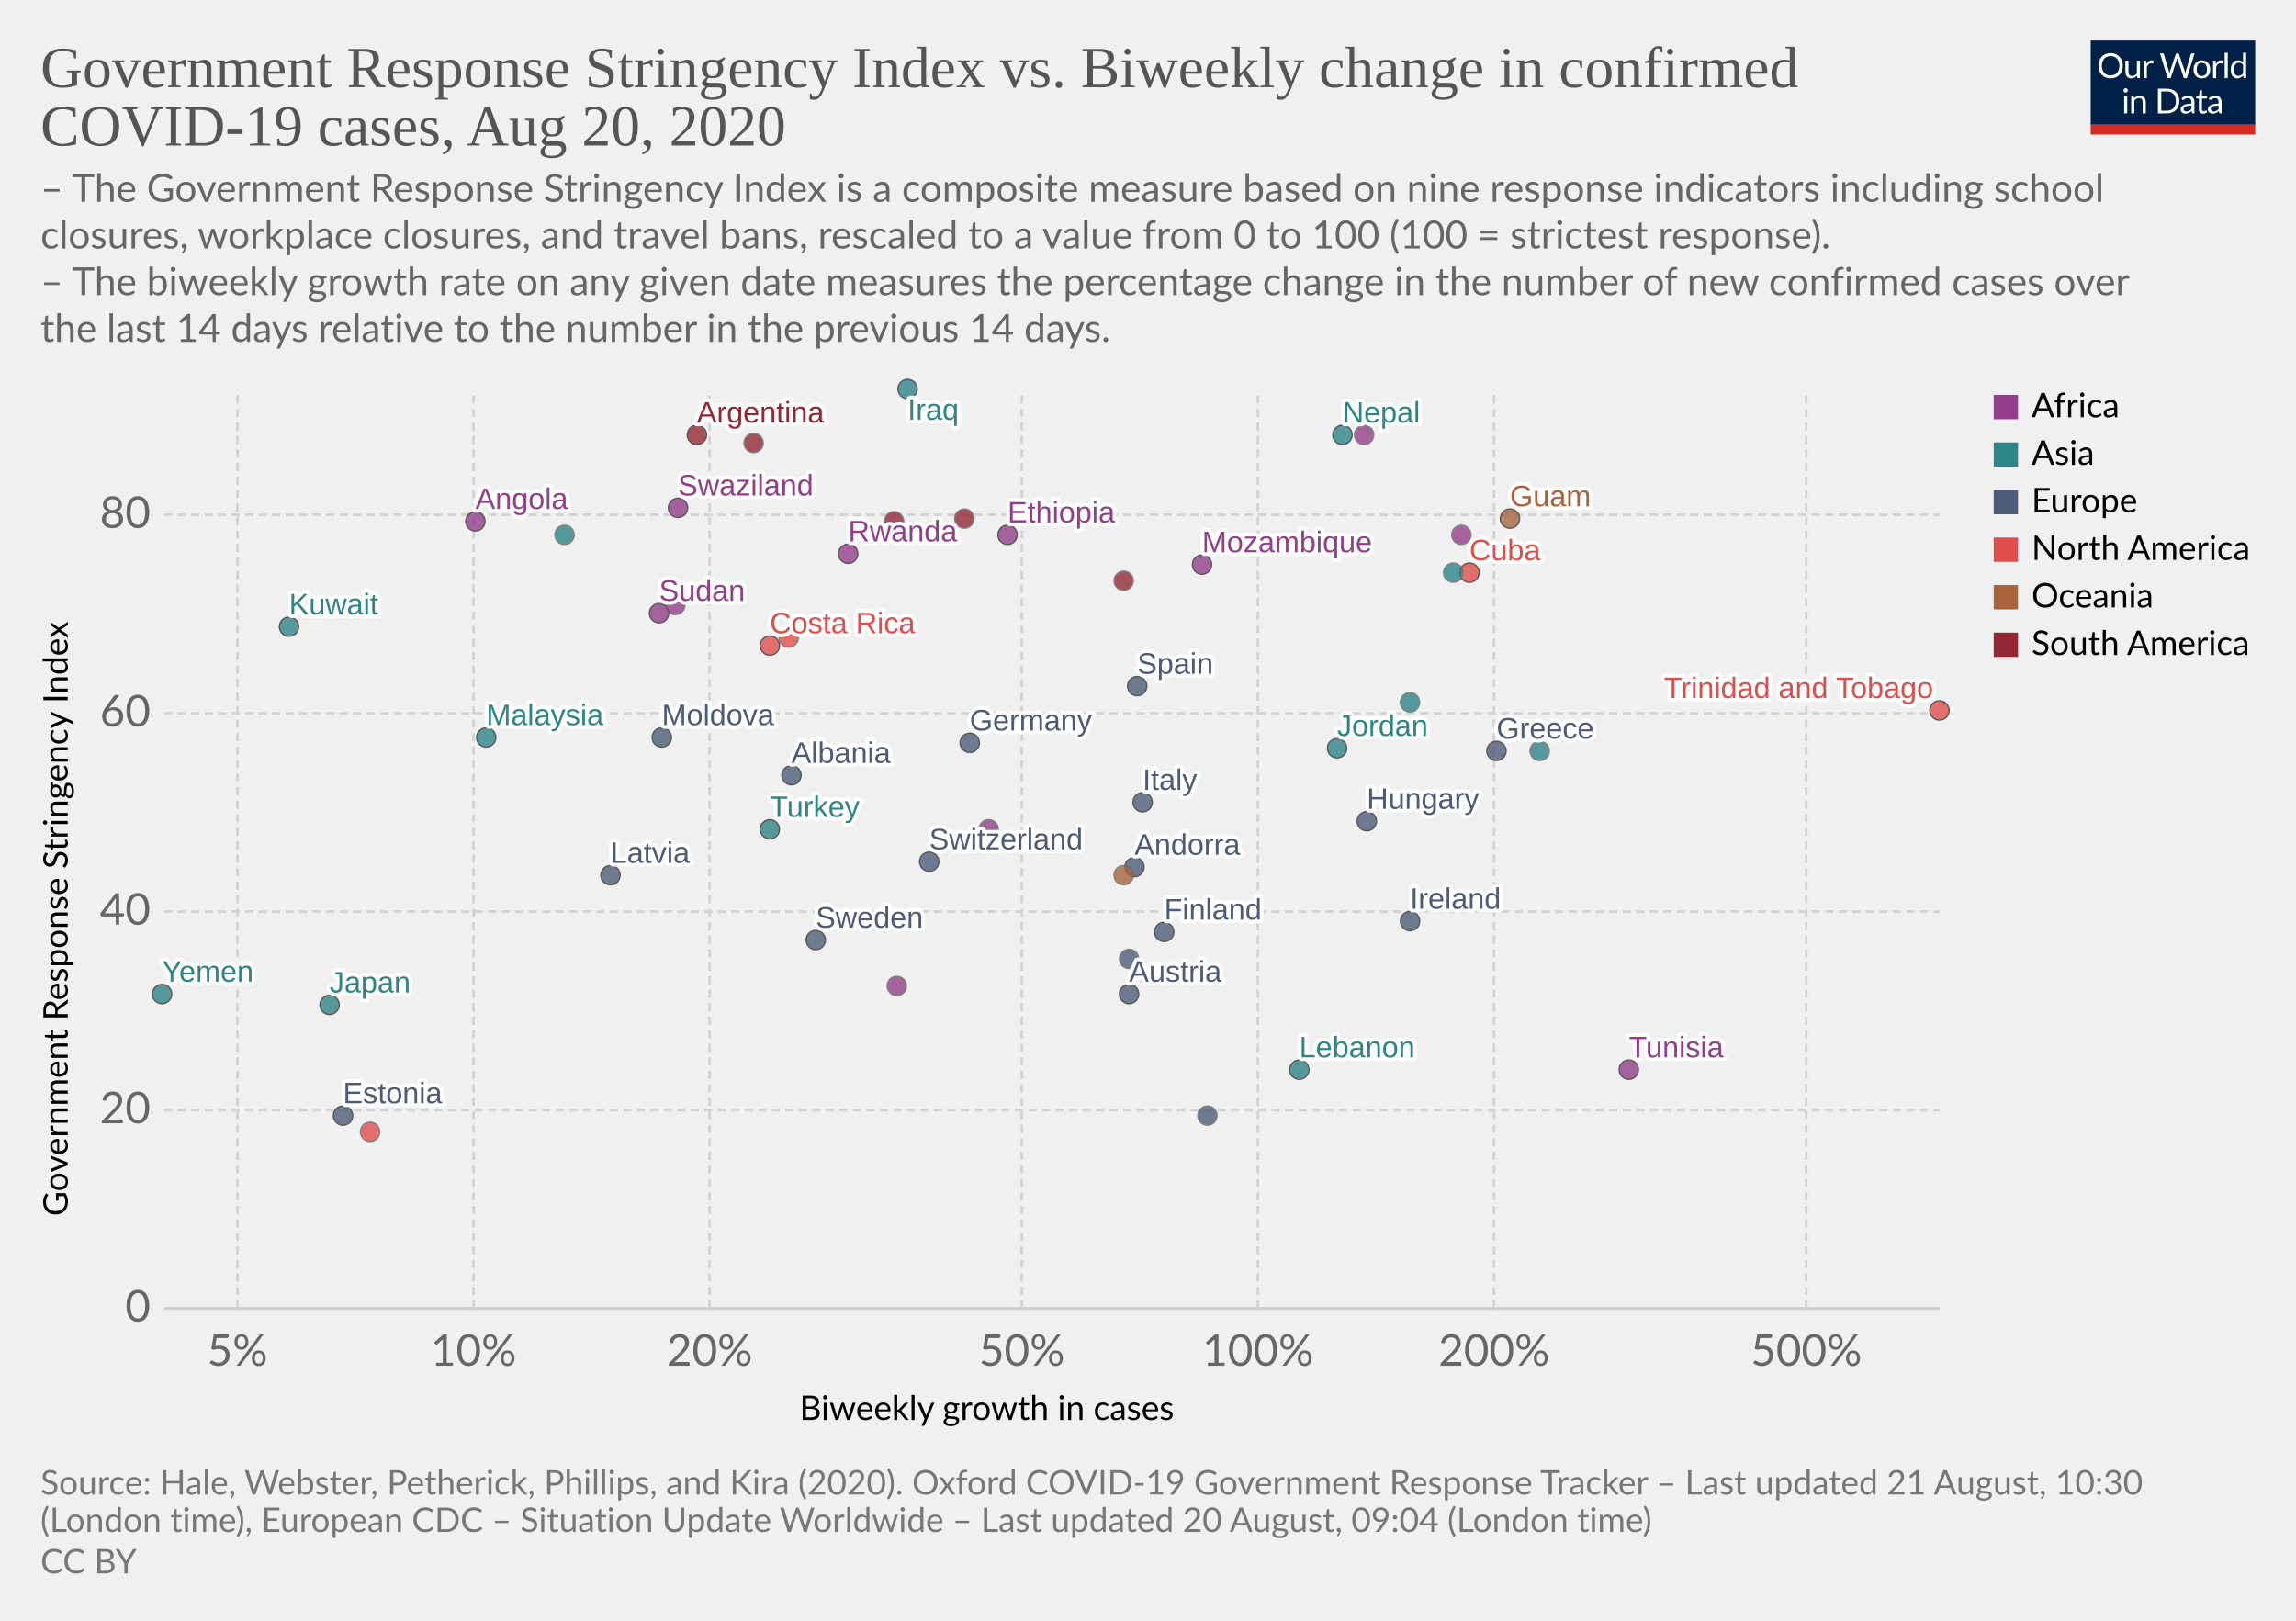
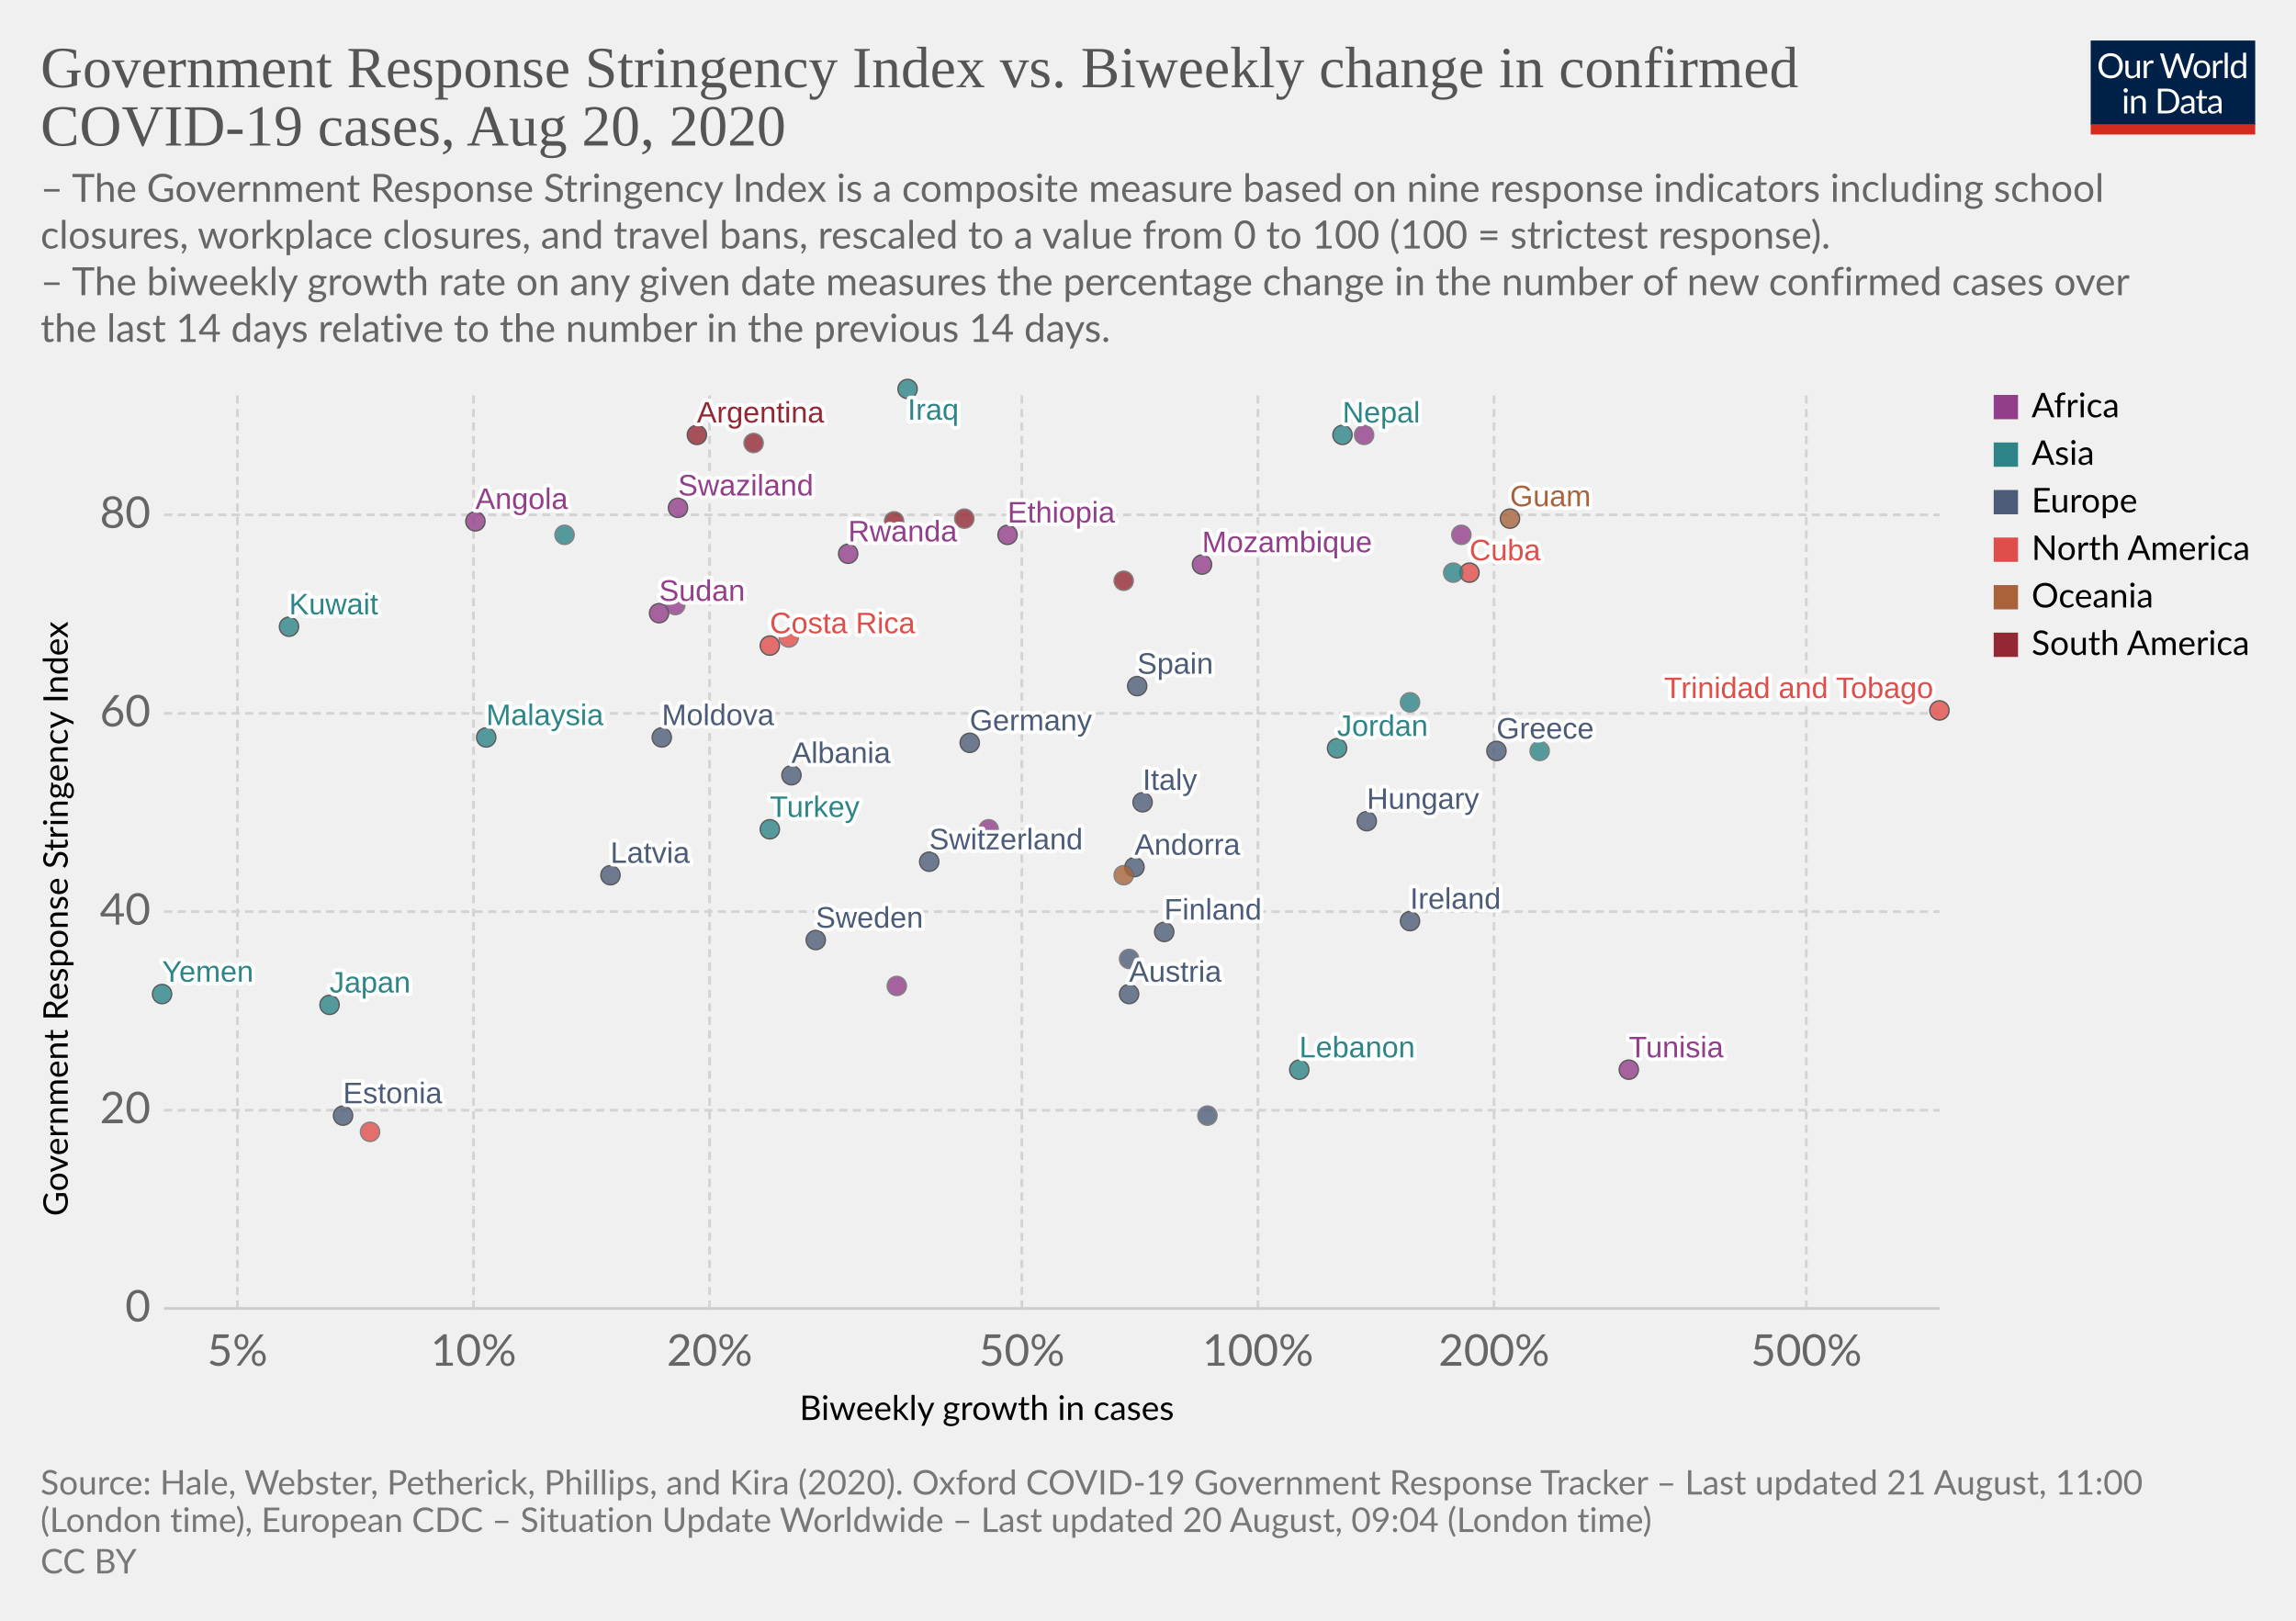
<svg xmlns="http://www.w3.org/2000/svg" version="1.1" style="background-color:#fff;-webkit-font-smoothing:antialiased" width="850" height="600" viewBox="0 0 850 600" font-family="Lato,'Helvetica Neue',Helvetica,Arial,sans-serif" font-size="18" text-rendering="optimizeLegibility">
  <g class="HeaderView">
    <g transform="matrix(.29 0 0 .29 774 15)">
      <svg width="210" height="120" viewBox="0 0 210 120" fill="none">
        <g clip-path="url(#clip0)">
          <path d="M0 0h210v107.89H0V0z" fill="#002147" />
          <path d="M40.98 32.25c0 2.36-.38 4.53-1.12 6.51a14.26 14.26 0 01-8.1 8.4c-1.9.78-4.02 1.17-6.34 1.17a16.6 16.6 0 01-6.33-1.17 14.31 14.31 0 01-8.08-8.4 18.29 18.29 0 01-1.12-6.51c0-2.36.38-4.53 1.12-6.5a14.32 14.32 0 018.07-8.44c1.92-.8 4.03-1.19 6.34-1.19 2.32 0 4.43.4 6.34 1.19 1.92.8 3.56 1.9 4.93 3.34a14.87 14.87 0 013.17 5.1 18.1 18.1 0 011.12 6.5zm-4.38 0c0-1.94-.26-3.68-.8-5.22a10.91 10.91 0 00-2.24-3.89 9.68 9.68 0 00-3.52-2.46 11.95 11.95 0 00-4.62-.86c-1.68 0-3.21.28-4.6.86a9.88 9.88 0 00-3.54 2.46 10.91 10.91 0 00-2.24 3.9c-.53 1.53-.8 3.27-.8 5.2 0 1.94.27 3.68.8 5.22a11.17 11.17 0 002.24 3.9 10.01 10.01 0 003.55 2.44c1.38.56 2.9.83 4.6.83 1.7 0 3.24-.27 4.61-.83a9.8 9.8 0 003.52-2.44 11.17 11.17 0 002.25-3.9c.53-1.54.8-3.28.8-5.21zm26.22-6.54V48H60.5c-.56 0-.9-.27-1.05-.81l-.31-2.4a12.45 12.45 0 01-3.26 2.6c-1.2.64-2.58.96-4.13.96-1.22 0-2.3-.2-3.24-.6a6.52 6.52 0 01-2.33-1.7 7.37 7.37 0 01-1.43-2.67c-.3-1.04-.46-2.2-.46-3.45V25.7h3.91v14.22c0 1.68.38 2.99 1.15 3.91.77.93 1.96 1.39 3.54 1.39 1.16 0 2.24-.27 3.23-.82a10.42 10.42 0 002.8-2.28V25.7h3.91zm8.61 4.47a9.94 9.94 0 012.6-3.56 5.64 5.64 0 013.76-1.3c.47 0 .92.05 1.34.15.44.1.83.27 1.17.49l-.3 2.92c-.09.37-.3.55-.66.55-.2 0-.5-.04-.9-.13a6.21 6.21 0 00-3.24.18c-.54.2-1.03.5-1.47.92-.42.4-.81.9-1.17 1.5-.33.58-.64 1.26-.92 2.02V48H67.7V25.71h2.25c.42 0 .72.08.88.25.16.16.27.44.33.83l.26 3.39zm61.16-13.7L122.75 48h-3.82l-7.99-24.05a21.95 21.95 0 01-.42-1.58 38.36 38.36 0 01-.44 1.58L102.05 48h-3.83L88.4 16.47h3.54c.38 0 .7.1.95.29.26.2.43.43.5.73l6.52 21.9c.1.4.2.83.28 1.28.1.46.2.94.29 1.46l.3-1.46c.12-.47.25-.9.38-1.27l7.41-21.91c.1-.25.26-.48.51-.69.27-.22.58-.33.95-.33h1.23c.38 0 .69.1.92.29.24.2.41.43.53.73l7.4 21.9a28.4 28.4 0 01.68 2.62 29.52 29.52 0 01.52-2.61l6.54-21.91c.07-.27.23-.5.48-.7.27-.21.58-.32.95-.32h3.32zm9.35 8.88c1.63 0 3.1.27 4.4.82a9.43 9.43 0 015.46 5.94c.5 1.4.74 2.98.74 4.73 0 1.76-.25 3.34-.74 4.75a9.43 9.43 0 01-5.46 5.92c-1.3.52-2.77.79-4.4.79-1.64 0-3.12-.27-4.44-.8a9.42 9.42 0 01-3.35-2.3c-.92-1-1.63-2.2-2.13-3.61-.49-1.41-.73-3-.73-4.75s.24-3.33.73-4.73c.5-1.43 1.2-2.64 2.13-3.63a9.4 9.4 0 013.35-2.31c1.32-.55 2.8-.82 4.44-.82zm0 19.89c2.2 0 3.84-.73 4.93-2.2 1.08-1.48 1.63-3.54 1.63-6.18 0-2.66-.55-4.72-1.63-6.2-1.09-1.49-2.73-2.23-4.93-2.23-1.12 0-2.09.2-2.93.57a5.7 5.7 0 00-2.06 1.65 7.5 7.5 0 00-1.24 2.67c-.26 1.04-.4 2.22-.4 3.54 0 2.64.55 4.7 1.64 6.18 1.1 1.47 2.76 2.2 4.99 2.2zm17.97-15.07a9.94 9.94 0 012.6-3.56 5.64 5.64 0 013.76-1.3c.47 0 .91.05 1.34.15.44.1.83.27 1.16.49l-.28 2.92c-.09.37-.31.55-.66.55-.2 0-.5-.04-.9-.13a6.2 6.2 0 00-3.24.18c-.54.2-1.03.5-1.47.92-.43.4-.82.9-1.17 1.5a13.1 13.1 0 00-.92 2.02V48h-3.94V25.71h2.24c.43 0 .72.08.88.25.17.16.28.44.33.83l.27 3.39zm15.04-14.59V48h-3.92V15.6h3.92zm19.55 15.43a6.22 6.22 0 00-2.38-2.05 6.7 6.7 0 00-2.86-.6c-2.07 0-3.66.75-4.77 2.23-1.12 1.48-1.68 3.6-1.68 6.33 0 1.46.13 2.7.38 3.74a7.29 7.29 0 001.1 2.56 4.35 4.35 0 001.78 1.45c.7.3 1.5.46 2.4.46 1.29 0 2.41-.3 3.36-.88a9.6 9.6 0 002.67-2.49V31.02zm3.91-15.43V48h-2.33c-.56 0-.9-.27-1.06-.81l-.35-2.71a12.13 12.13 0 01-3.25 2.77 8.28 8.28 0 01-4.23 1.06 7.31 7.31 0 01-6.14-2.9c-.73-.96-1.3-2.15-1.69-3.57a18.35 18.35 0 01.07-9.48 11.29 11.29 0 011.89-3.7 8.7 8.7 0 017.06-3.34 7.96 7.96 0 016.12 2.62V15.59h3.91zM46.61 70.71V93H42.7V70.71h3.91zm.84-7c0 .39-.08.75-.24 1.09a2.81 2.81 0 01-1.52 1.47 2.67 2.67 0 01-2.16 0 2.9 2.9 0 01-1.45-1.47 2.67 2.67 0 010-2.16c.15-.35.35-.65.6-.9.25-.27.53-.47.85-.62a2.67 2.67 0 012.16 0c.35.15.65.35.9.62.27.25.47.55.62.9.16.34.24.7.24 1.08zm7.97 10.24c.49-.54 1-1.04 1.54-1.48a9.85 9.85 0 013.66-1.84 8.96 8.96 0 015.43.35c.94.4 1.72.97 2.33 1.71a7.36 7.36 0 011.43 2.67c.32 1.04.49 2.19.49 3.45V93h-3.94V78.81c0-1.69-.4-3-1.17-3.92-.76-.93-1.93-1.4-3.5-1.4a6.6 6.6 0 00-3.25.83c-1 .56-1.92 1.31-2.77 2.27V93h-3.94V70.71h2.35c.56 0 .9.28 1.04.82l.3 2.42zm57.7 3.3c0 2.36-.37 4.5-1.11 6.44a14.3 14.3 0 01-3.17 4.98 14.1 14.1 0 01-4.93 3.2c-1.9.76-4.02 1.13-6.33 1.13H85.8V61.47h11.77c2.31 0 4.42.39 6.33 1.15a13.8 13.8 0 018.1 8.18 17.75 17.75 0 011.12 6.45zm-4.37 0c0-1.94-.26-3.67-.8-5.2a10.94 10.94 0 00-2.23-3.87 9.57 9.57 0 00-3.53-2.42 12.23 12.23 0 00-4.61-.83h-7.5v24.62h7.5c1.7 0 3.24-.28 4.61-.84a9.7 9.7 0 003.53-2.4 10.94 10.94 0 002.24-3.87c.53-1.53.8-3.26.8-5.2zm19.8 5.72c-1.8.06-3.34.2-4.62.44-1.26.22-2.3.51-3.1.88-.8.36-1.37.8-1.74 1.3-.35.5-.53 1.05-.53 1.67 0 .58.1 1.1.3 1.52a3 3 0 00.76 1.05c.34.27.73.46 1.17.6.45.11.94.17 1.45.17a7.28 7.28 0 003.5-.81 11.95 11.95 0 002.82-2.2v-4.62zm-12.65-9.11a12.73 12.73 0 013.98-2.66c1.43-.59 3-.88 4.73-.88 1.25 0 2.36.2 3.33.61a6.81 6.81 0 013.94 4.38c.33 1.04.5 2.19.5 3.43V93h-1.74a1.8 1.8 0 01-.88-.18c-.2-.13-.36-.38-.48-.74l-.44-2.12c-.59.55-1.16 1.03-1.72 1.46a9.48 9.48 0 01-3.74 1.7c-.69.15-1.46.23-2.3.23-.87 0-1.69-.12-2.45-.35a5.34 5.34 0 01-3.34-2.93 6.64 6.64 0 01-.49-2.64c0-.88.25-1.72.73-2.53a6.33 6.33 0 012.35-2.17c1.09-.63 2.5-1.15 4.25-1.54 1.75-.41 3.89-.65 6.42-.7v-1.75c0-1.73-.37-3.03-1.12-3.91-.75-.9-1.84-1.34-3.28-1.34-.97 0-1.78.12-2.44.37-.64.23-1.2.5-1.7.81l-1.23.82c-.33.23-.67.35-1 .35-.27 0-.5-.07-.69-.2a2.1 2.1 0 01-.48-.53l-.7-1.25zm27.67 19.5c-1.76 0-3.12-.5-4.07-1.48-.94-.98-1.41-2.4-1.41-4.25V74h-2.68a.9.9 0 01-.6-.2c-.16-.14-.24-.36-.24-.66v-1.56l3.65-.46.9-6.89a.9.9 0 01.29-.52.88.88 0 01.62-.22H142v7.67h6.44V74H142v13.38c0 .94.22 1.63.68 2.09.45.45 1.04.68 1.76.68a3.21 3.21 0 001.85-.53l.55-.35c.16-.12.3-.18.41-.18.2 0 .4.13.55.38l1.15 1.87a7.45 7.45 0 01-2.44 1.5c-.96.35-1.94.52-2.95.52zm19.68-10.4c-1.8.07-3.34.21-4.62.45-1.26.22-2.3.51-3.1.88-.8.36-1.37.8-1.74 1.3-.35.5-.53 1.05-.53 1.67 0 .58.1 1.1.3 1.52.18.42.44.77.76 1.05.34.27.73.46 1.17.6.45.11.94.17 1.45.17a7.3 7.3 0 003.5-.81 12.04 12.04 0 002.82-2.2v-4.62zm-12.65-9.1a12.72 12.72 0 013.99-2.66c1.42-.59 3-.88 4.72-.88 1.25 0 2.36.2 3.33.61a6.81 6.81 0 013.94 4.38c.33 1.04.5 2.19.5 3.43V93h-1.74a1.8 1.8 0 01-.88-.18c-.2-.13-.36-.38-.48-.74l-.44-2.12c-.59.55-1.16 1.03-1.72 1.46a9.48 9.48 0 01-3.74 1.7c-.69.15-1.46.23-2.3.23-.87 0-1.69-.12-2.45-.35a5.33 5.33 0 01-3.34-2.93 6.62 6.62 0 01-.49-2.64c0-.88.25-1.72.73-2.53a6.33 6.33 0 012.35-2.17c1.09-.63 2.5-1.15 4.25-1.54a31.2 31.2 0 016.42-.7v-1.75c0-1.73-.37-3.03-1.12-3.91-.75-.9-1.84-1.34-3.28-1.34-.97 0-1.78.12-2.44.37-.64.23-1.2.5-1.7.81-.46.3-.87.57-1.22.82-.34.23-.68.35-1.02.35-.26 0-.49-.07-.68-.2a1.88 1.88 0 01-.48-.53l-.7-1.25z" fill="#fff" />
          <path fill="#D42B21" d="M0 106.79h210V120H0z" />
        </g>
        <defs>
          <clipPath id="clip0">
            <path fill="#fff" d="M0 0h210v120H0z" />
          </clipPath>
        </defs>
      </svg>
    </g>
    <a href="https://ourworldindata.org/grapher/government-response-stringency-index-vs-biweekly-change-in-confirmed-covid-19-cases" target="_blank" font-family="&quot;Playfair Display&quot;,Georgia,&quot;Times New Roman&quot;,serif">
      <text font-size="21.6" x="15" y="32.3" fill="#555">
        <tspan x="15" y="32.28">Government Response Stringency Index vs. Biweekly change in confirmed</tspan>
        <tspan x="15" y="53.88">COVID-19 cases, Aug 20, 2020</tspan>
      </text>
    </a>
    <text font-size="14.4" x="15" y="74.7" fill="#666">
      <tspan x="15" y="74.72">– The Government Response Stringency Index is a composite measure based on nine response indicators including school</tspan>
      <tspan x="15" y="92">closures, workplace closures, and travel bans, rescaled to a value from 0 to 100 (100 = strictest response).</tspan>
      <tspan x="15" y="109.28"> – The biweekly growth rate on any given date measures the percentage change in the number of new confirmed cases over</tspan>
      <tspan x="15" y="126.56">the last 14 days relative to the number in the previous 14 days.</tspan>
    </text>
  </g>
  <g class="ScatterPlot">
    <g class="AxisBoxView">
      <g class="HorizontalAxis">
        <text font-size="12.6" x="296" y="525.7">
          <tspan x="295.99" y="525.68">Biweekly growth in cases</tspan>
        </text>
        <text x="87.9" y="505.6" fill="#666" text-anchor="middle" font-size="16.2">5%</text>
        <text x="175.3" y="505.6" fill="#666" text-anchor="middle" font-size="16.2">10%</text>
        <text x="262.7" y="505.6" fill="#666" text-anchor="middle" font-size="16.2">20%</text>
        <text x="378.3" y="505.6" fill="#666" text-anchor="middle" font-size="16.2">50%</text>
        <text x="465.7" y="505.6" fill="#666" text-anchor="middle" font-size="16.2">100%</text>
        <text x="553.1" y="505.6" fill="#666" text-anchor="middle" font-size="16.2">200%</text>
        <text x="668.7" y="505.6" fill="#666" text-anchor="middle" font-size="16.2">500%</text>
      </g>
      <g class="VerticalAxis">
        <text font-size="12.6" x="-450.2" y="25.1" transform="rotate(-90)">
          <tspan x="-450.2" y="25.08">Government Response Stringency Index</tspan>
        </text>
        <text x="55.74" y="484.4" fill="#666" dominant-baseline="middle" text-anchor="end" font-size="16.2">0</text>
        <text x="55.74" y="411" fill="#666" dominant-baseline="middle" text-anchor="end" font-size="16.2">20</text>
        <text x="55.74" y="337.5" fill="#666" dominant-baseline="middle" text-anchor="end" font-size="16.2">40</text>
        <text x="55.74" y="264.1" fill="#666" dominant-baseline="middle" text-anchor="end" font-size="16.2">60</text>
        <text x="55.74" y="190.6" fill="#666" dominant-baseline="middle" text-anchor="end" font-size="16.2">80</text>
      </g>
      <g class="AxisGridLines horizontalLines">
        <path stroke="#ccc" d="M60.74 484.4h657.35" />
        <path stroke="#d3d3d3" stroke-dasharray="3,2" d="M60.74 411h657.35M60.74 337.5h657.35M60.74 264.1h657.35M60.74 190.6h657.35" />
      </g>
      <g class="AxisGridLines verticalLines" stroke="#d3d3d3" stroke-dasharray="3,2">
        <path d="M87.9 484.4v-340M175.3 484.4v-340M262.7 484.4v-340M378.3 484.4v-340M465.7 484.4v-340M553.1 484.4v-340M668.7 484.4v-340" />
      </g>
    </g>
    <g class="PointsWithLabels clickable" clip-path="url(#a)" font-family="Arial, sans-serif">
      <path fill="rgba(255,255,255,0)" d="M60.74 144.4h657.35v340H60.74z" />
      <defs>
        <clipPath id="a">
          <path d="M50.74 134.4h677.35v360H50.74z" />
        </clipPath>
      </defs>
      <g class="key-Argentina_0">
        <circle cx="258" cy="161" r="3.57" fill="#932834" opacity=".8" stroke="#333" stroke-width=".5" />
      </g>
      <g class="key-Austria_0">
        <circle cx="418" cy="368" r="3.57" fill="#4C5C78" opacity=".8" stroke="#333" stroke-width=".5" />
      </g>
      <g class="key-Switzerland_0">
        <circle cx="344" cy="319" r="3.57" fill="#4C5C78" opacity=".8" stroke="#333" stroke-width=".5" />
      </g>
      <g class="key-Colombia_0">
        <circle cx="279" cy="164" r="3.57" fill="#932834" opacity=".8" stroke="#666" stroke-width=".5" />
      </g>
      <g class="key-Costa-Rica_0">
        <circle cx="285" cy="239" r="3.57" fill="#E04E4B" opacity=".8" stroke="#333" stroke-width=".5" />
      </g>
      <g class="key-Germany_0">
        <circle cx="359" cy="275" r="3.57" fill="#4C5C78" opacity=".8" stroke="#333" stroke-width=".5" />
      </g>
      <g class="key-Moldova_0">
        <circle cx="245" cy="273" r="3.57" fill="#4C5C78" opacity=".8" stroke="#333" stroke-width=".5" />
      </g>
      <g class="key-Albania_0">
        <circle cx="293" cy="287" r="3.57" fill="#4C5C78" opacity=".8" stroke="#333" stroke-width=".5" />
      </g>
      <g class="key-Burkina-Faso_0">
        <circle cx="366" cy="307" r="3.57" fill="#923E8B" opacity=".8" stroke="#666" stroke-width=".5" />
      </g>
      <g class="key-Cuba_0">
        <circle cx="544" cy="212" r="3.57" fill="#E04E4B" opacity=".8" stroke="#333" stroke-width=".5" />
      </g>
      <g class="key-Turkey_0">
        <circle cx="285" cy="307" r="3.57" fill="#2D8587" opacity=".8" stroke="#333" stroke-width=".5" />
      </g>
      <g class="key-Trinidad-and-Tobago_0">
        <circle cx="718" cy="263" r="3.57" fill="#E04E4B" opacity=".8" stroke="#333" stroke-width=".5" />
      </g>
      <g class="key-Ethiopia_0">
        <circle cx="373" cy="198" r="3.57" fill="#923E8B" opacity=".8" stroke="#333" stroke-width=".5" />
      </g>
      <g class="key-Sudan_0">
        <circle cx="244" cy="227" r="3.57" fill="#923E8B" opacity=".8" stroke="#333" stroke-width=".5" />
      </g>
      <g class="key-Rwanda_0">
        <circle cx="314" cy="205" r="3.57" fill="#923E8B" opacity=".8" stroke="#333" stroke-width=".5" />
      </g>
      <g class="key-Suriname_0">
        <circle cx="357" cy="192" r="3.57" fill="#932834" opacity=".8" stroke="#666" stroke-width=".5" />
      </g>
      <g class="key-Ecuador_0">
        <circle cx="331" cy="193" r="3.57" fill="#932834" opacity=".8" stroke="#666" stroke-width=".5" />
      </g>
      <g class="key-Spain_0">
        <circle cx="421" cy="254" r="3.57" fill="#4C5C78" opacity=".8" stroke="#333" stroke-width=".5" />
      </g>
      <g class="key-Estonia_0">
        <circle cx="127" cy="413" r="3.57" fill="#4C5C78" opacity=".8" stroke="#333" stroke-width=".5" />
      </g>
      <g class="key-Finland_0">
        <circle cx="431" cy="345" r="3.57" fill="#4C5C78" opacity=".8" stroke="#333" stroke-width=".5" />
      </g>
      <g class="key-Greece_0">
        <circle cx="554" cy="278" r="3.57" fill="#4C5C78" opacity=".8" stroke="#333" stroke-width=".5" />
      </g>
      <g class="key-Guyana_0">
        <circle cx="416" cy="215" r="3.57" fill="#932834" opacity=".8" stroke="#666" stroke-width=".5" />
      </g>
      <g class="key-Hungary_0">
        <circle cx="506" cy="304" r="3.57" fill="#4C5C78" opacity=".8" stroke="#333" stroke-width=".5" />
      </g>
      <g class="key-Ireland_0">
        <circle cx="522" cy="341" r="3.57" fill="#4C5C78" opacity=".8" stroke="#333" stroke-width=".5" />
      </g>
      <g class="key-Iraq_0">
        <circle cx="336" cy="144" r="3.57" fill="#2D8587" opacity=".8" stroke="#333" stroke-width=".5" />
      </g>
      <g class="key-Italy_0">
        <circle cx="423" cy="297" r="3.57" fill="#4C5C78" opacity=".8" stroke="#333" stroke-width=".5" />
      </g>
      <g class="key-Jordan_0">
        <circle cx="495" cy="277" r="3.57" fill="#2D8587" opacity=".8" stroke="#333" stroke-width=".5" />
      </g>
      <g class="key-Japan_0">
        <circle cx="122" cy="372" r="3.57" fill="#2D8587" opacity=".8" stroke="#333" stroke-width=".5" />
      </g>
      <g class="key-South-Korea_0">
        <circle cx="570" cy="278" r="3.57" fill="#2D8587" opacity=".8" stroke="#666" stroke-width=".5" />
      </g>
      <g class="key-Slovakia_0">
        <circle cx="418" cy="355" r="3.57" fill="#4C5C78" opacity=".8" stroke="#666" stroke-width=".5" />
      </g>
      <g class="key-Sweden_0">
        <circle cx="302" cy="348" r="3.57" fill="#4C5C78" opacity=".8" stroke="#333" stroke-width=".5" />
      </g>
      <g class="key-Syria_0">
        <circle cx="522" cy="260" r="3.57" fill="#2D8587" opacity=".8" stroke="#666" stroke-width=".5" />
      </g>
      <g class="key-Uganda_0">
        <circle cx="541" cy="198" r="3.57" fill="#923E8B" opacity=".8" stroke="#666" stroke-width=".5" />
      </g>
      <g class="key-Angola_0">
        <circle cx="176" cy="193" r="3.57" fill="#923E8B" opacity=".8" stroke="#333" stroke-width=".5" />
      </g>
      <g class="key-Andorra_0">
        <circle cx="420" cy="321" r="3.57" fill="#4C5C78" opacity=".8" stroke="#333" stroke-width=".5" />
      </g>
      <g class="key-Latvia_0">
        <circle cx="226" cy="324" r="3.57" fill="#4C5C78" opacity=".8" stroke="#333" stroke-width=".5" />
      </g>
      <g class="key-Senegal_0">
        <circle cx="332" cy="365" r="3.57" fill="#923E8B" opacity=".8" stroke="#666" stroke-width=".5" />
      </g>
      <g class="key-Tunisia_0">
        <circle cx="603" cy="396" r="3.57" fill="#923E8B" opacity=".8" stroke="#333" stroke-width=".5" />
      </g>
      <g class="key-Palestine_0">
        <circle cx="209" cy="198" r="3.57" fill="#2D8587" opacity=".8" stroke="#666" stroke-width=".5" />
      </g>
      <g class="key-Swaziland_0">
        <circle cx="251" cy="188" r="3.57" fill="#923E8B" opacity=".8" stroke="#333" stroke-width=".5" />
      </g>
      <g class="key-Yemen_0">
        <circle cx="60" cy="368" r="3.57" fill="#2D8587" opacity=".8" stroke="#333" stroke-width=".5" />
      </g>
      <g class="key-Kuwait_0">
        <circle cx="107" cy="232" r="3.57" fill="#2D8587" opacity=".8" stroke="#333" stroke-width=".5" />
      </g>
      <g class="key-Lebanon_0">
        <circle cx="481" cy="396" r="3.57" fill="#2D8587" opacity=".8" stroke="#333" stroke-width=".5" />
      </g>
      <g class="key-Lithuania_0">
        <circle cx="447" cy="413" r="3.57" fill="#4C5C78" opacity=".8" stroke="#666" stroke-width=".5" />
      </g>
      <g class="key-Myanmar_0">
        <circle cx="538" cy="212" r="3.57" fill="#2D8587" opacity=".8" stroke="#666" stroke-width=".5" />
      </g>
      <g class="key-Malaysia_0">
        <circle cx="180" cy="273" r="3.57" fill="#2D8587" opacity=".8" stroke="#333" stroke-width=".5" />
      </g>
      <g class="key-Nepal_0">
        <circle cx="497" cy="161" r="3.57" fill="#2D8587" opacity=".8" stroke="#333" stroke-width=".5" />
      </g>
      <g class="key-Guam_0">
        <circle cx="559" cy="192" r="3.57" fill="#A8633C" opacity=".8" stroke="#333" stroke-width=".5" />
      </g>
      <g class="key-Haiti_0">
        <circle cx="137" cy="419" r="3.57" fill="#E04E4B" opacity=".8" stroke="#666" stroke-width=".5" />
      </g>
      <g class="key-Cape-Verde_0">
        <circle cx="250" cy="224" r="3.57" fill="#923E8B" opacity=".8" stroke="#666" stroke-width=".5" />
      </g>
      <g class="key-Papua-New-Guinea_0">
        <circle cx="416" cy="324" r="3.57" fill="#A8633C" opacity=".8" stroke="#666" stroke-width=".5" />
      </g>
      <g class="key-Mozambique_0">
        <circle cx="445" cy="209" r="3.57" fill="#923E8B" opacity=".8" stroke="#333" stroke-width=".5" />
      </g>
      <g class="key-Libya_0">
        <circle cx="505" cy="161" r="3.57" fill="#923E8B" opacity=".8" stroke="#666" stroke-width=".5" />
      </g>
      <g class="key-Puerto-Rico_0">
        <circle cx="292" cy="236" r="3.57" fill="#E04E4B" opacity=".8" stroke="#666" stroke-width=".5" />
      </g>
      <g class="backgroundLabels" fill="#333" font-size="11" font-weight="400">
        <text x="258" y="156.43" fill="#fff" stroke="#fff" stroke-linecap="round" stroke-linejoin="round" stroke-width=".25em">Argentina</text>
        <text x="258" y="156.43" fill="#932834">Argentina</text>
        <text x="418" y="363.43" fill="#fff" stroke="#fff" stroke-linecap="round" stroke-linejoin="round" stroke-width=".25em">Austria</text>
        <text x="418" y="363.43" fill="#4C5C78">Austria</text>
        <text x="344" y="314.43" fill="#fff" stroke="#fff" stroke-linecap="round" stroke-linejoin="round" stroke-width=".25em">Switzerland</text>
        <text x="344" y="314.43" fill="#4C5C78">Switzerland</text>
        <text x="285" y="234.43" fill="#fff" stroke="#fff" stroke-linecap="round" stroke-linejoin="round" stroke-width=".25em">Costa Rica</text>
        <text x="285" y="234.43" fill="#E04E4B">Costa Rica</text>
        <text x="359" y="270.43" fill="#fff" stroke="#fff" stroke-linecap="round" stroke-linejoin="round" stroke-width=".25em">Germany</text>
        <text x="359" y="270.43" fill="#4C5C78">Germany</text>
        <text x="245" y="268.43" fill="#fff" stroke="#fff" stroke-linecap="round" stroke-linejoin="round" stroke-width=".25em">Moldova</text>
        <text x="245" y="268.43" fill="#4C5C78">Moldova</text>
        <text x="293" y="282.43" fill="#fff" stroke="#fff" stroke-linecap="round" stroke-linejoin="round" stroke-width=".25em">Albania</text>
        <text x="293" y="282.43" fill="#4C5C78">Albania</text>
        <text x="544" y="207.43" fill="#fff" stroke="#fff" stroke-linecap="round" stroke-linejoin="round" stroke-width=".25em">Cuba</text>
        <text x="544" y="207.43" fill="#E04E4B">Cuba</text>
        <text x="285" y="302.43" fill="#fff" stroke="#fff" stroke-linecap="round" stroke-linejoin="round" stroke-width=".25em">Turkey</text>
        <text x="285" y="302.43" fill="#2D8587">Turkey</text>
        <text x="616.03" y="258.43" fill="#fff" stroke="#fff" stroke-linecap="round" stroke-linejoin="round" stroke-width=".25em">Trinidad and Tobago</text>
        <text x="616.03" y="258.43" fill="#E04E4B">Trinidad and Tobago</text>
        <text x="373" y="193.43" fill="#fff" stroke="#fff" stroke-linecap="round" stroke-linejoin="round" stroke-width=".25em">Ethiopia</text>
        <text x="373" y="193.43" fill="#923E8B">Ethiopia</text>
        <text x="244" y="222.43" fill="#fff" stroke="#fff" stroke-linecap="round" stroke-linejoin="round" stroke-width=".25em">Sudan</text>
        <text x="244" y="222.43" fill="#923E8B">Sudan</text>
        <text x="314" y="200.43" fill="#fff" stroke="#fff" stroke-linecap="round" stroke-linejoin="round" stroke-width=".25em">Rwanda</text>
        <text x="314" y="200.43" fill="#923E8B">Rwanda</text>
        <text x="421" y="249.43" fill="#fff" stroke="#fff" stroke-linecap="round" stroke-linejoin="round" stroke-width=".25em">Spain</text>
        <text x="421" y="249.43" fill="#4C5C78">Spain</text>
        <text x="127" y="408.43" fill="#fff" stroke="#fff" stroke-linecap="round" stroke-linejoin="round" stroke-width=".25em">Estonia</text>
        <text x="127" y="408.43" fill="#4C5C78">Estonia</text>
        <text x="431" y="340.43" fill="#fff" stroke="#fff" stroke-linecap="round" stroke-linejoin="round" stroke-width=".25em">Finland</text>
        <text x="431" y="340.43" fill="#4C5C78">Finland</text>
        <text x="554" y="273.43" fill="#fff" stroke="#fff" stroke-linecap="round" stroke-linejoin="round" stroke-width=".25em">Greece</text>
        <text x="554" y="273.43" fill="#4C5C78">Greece</text>
        <text x="506" y="299.43" fill="#fff" stroke="#fff" stroke-linecap="round" stroke-linejoin="round" stroke-width=".25em">Hungary</text>
        <text x="506" y="299.43" fill="#4C5C78">Hungary</text>
        <text x="522" y="336.43" fill="#fff" stroke="#fff" stroke-linecap="round" stroke-linejoin="round" stroke-width=".25em">Ireland</text>
        <text x="522" y="336.43" fill="#4C5C78">Ireland</text>
        <text x="336" y="155.4" fill="#fff" stroke="#fff" stroke-linecap="round" stroke-linejoin="round" stroke-width=".25em">Iraq</text>
        <text x="336" y="155.4" fill="#2D8587">Iraq</text>
        <text x="423" y="292.43" fill="#fff" stroke="#fff" stroke-linecap="round" stroke-linejoin="round" stroke-width=".25em">Italy</text>
        <text x="423" y="292.43" fill="#4C5C78">Italy</text>
        <text x="495" y="272.43" fill="#fff" stroke="#fff" stroke-linecap="round" stroke-linejoin="round" stroke-width=".25em">Jordan</text>
        <text x="495" y="272.43" fill="#2D8587">Jordan</text>
        <text x="122" y="367.43" fill="#fff" stroke="#fff" stroke-linecap="round" stroke-linejoin="round" stroke-width=".25em">Japan</text>
        <text x="122" y="367.43" fill="#2D8587">Japan</text>
        <text x="302" y="343.43" fill="#fff" stroke="#fff" stroke-linecap="round" stroke-linejoin="round" stroke-width=".25em">Sweden</text>
        <text x="302" y="343.43" fill="#4C5C78">Sweden</text>
        <text x="176" y="188.43" fill="#fff" stroke="#fff" stroke-linecap="round" stroke-linejoin="round" stroke-width=".25em">Angola</text>
        <text x="176" y="188.43" fill="#923E8B">Angola</text>
        <text x="420" y="316.43" fill="#fff" stroke="#fff" stroke-linecap="round" stroke-linejoin="round" stroke-width=".25em">Andorra</text>
        <text x="420" y="316.43" fill="#4C5C78">Andorra</text>
        <text x="226" y="319.43" fill="#fff" stroke="#fff" stroke-linecap="round" stroke-linejoin="round" stroke-width=".25em">Latvia</text>
        <text x="226" y="319.43" fill="#4C5C78">Latvia</text>
        <text x="603" y="391.43" fill="#fff" stroke="#fff" stroke-linecap="round" stroke-linejoin="round" stroke-width=".25em">Tunisia</text>
        <text x="603" y="391.43" fill="#923E8B">Tunisia</text>
        <text x="251" y="183.43" fill="#fff" stroke="#fff" stroke-linecap="round" stroke-linejoin="round" stroke-width=".25em">Swaziland</text>
        <text x="251" y="183.43" fill="#923E8B">Swaziland</text>
        <text x="60" y="363.43" fill="#fff" stroke="#fff" stroke-linecap="round" stroke-linejoin="round" stroke-width=".25em">Yemen</text>
        <text x="60" y="363.43" fill="#2D8587">Yemen</text>
        <text x="107" y="227.43" fill="#fff" stroke="#fff" stroke-linecap="round" stroke-linejoin="round" stroke-width=".25em">Kuwait</text>
        <text x="107" y="227.43" fill="#2D8587">Kuwait</text>
        <text x="481" y="391.43" fill="#fff" stroke="#fff" stroke-linecap="round" stroke-linejoin="round" stroke-width=".25em">Lebanon</text>
        <text x="481" y="391.43" fill="#2D8587">Lebanon</text>
        <text x="180" y="268.43" fill="#fff" stroke="#fff" stroke-linecap="round" stroke-linejoin="round" stroke-width=".25em">Malaysia</text>
        <text x="180" y="268.43" fill="#2D8587">Malaysia</text>
        <text x="497" y="156.43" fill="#fff" stroke="#fff" stroke-linecap="round" stroke-linejoin="round" stroke-width=".25em">Nepal</text>
        <text x="497" y="156.43" fill="#2D8587">Nepal</text>
        <text x="559" y="187.43" fill="#fff" stroke="#fff" stroke-linecap="round" stroke-linejoin="round" stroke-width=".25em">Guam</text>
        <text x="559" y="187.43" fill="#A8633C">Guam</text>
        <text x="445" y="204.43" fill="#fff" stroke="#fff" stroke-linecap="round" stroke-linejoin="round" stroke-width=".25em">Mozambique</text>
        <text x="445" y="204.43" fill="#923E8B">Mozambique</text>
      </g>
    </g>
    <g class="ScatterColorLegend clickable" cursor="pointer">
      <g class="legendMark">
        <path fill="#923E8B" d="M738.09 146.2h9v9h-9z" />
        <text font-size="12.6" x="752.1" y="154.5">
          <tspan x="752.09" y="154.48">Africa</tspan>
        </text>
      </g>
      <g class="legendMark">
        <path fill="#2D8587" d="M738.09 163.8h9v9h-9z" />
        <text font-size="12.6" x="752.1" y="172.1">
          <tspan x="752.09" y="172.08">Asia</tspan>
        </text>
      </g>
      <g class="legendMark">
        <path fill="#4C5C78" d="M738.09 181.4h9v9h-9z" />
        <text font-size="12.6" x="752.1" y="189.7">
          <tspan x="752.09" y="189.68">Europe</tspan>
        </text>
      </g>
      <g class="legendMark">
        <path fill="#E04E4B" d="M738.09 199h9v9h-9z" />
        <text font-size="12.6" x="752.1" y="207.3">
          <tspan x="752.09" y="207.28">North America</tspan>
        </text>
      </g>
      <g class="legendMark">
        <path fill="#A8633C" d="M738.09 216.6h9v9h-9z" />
        <text font-size="12.6" x="752.1" y="224.9">
          <tspan x="752.09" y="224.88">Oceania</tspan>
        </text>
      </g>
      <g class="legendMark">
        <path fill="#932834" d="M738.09 234.2h9v9h-9z" />
        <text font-size="12.6" x="752.1" y="242.5">
          <tspan x="752.09" y="242.48">South America</tspan>
        </text>
      </g>
    </g>
  </g>
  <g class="SourcesFooter" fill="#777">
    <g class="clickable" fill="#777">
      <text font-size="12.6" x="15" y="553.3">
-         <tspan x="15" y="553.28">Source: Hale, Webster, Petherick, Phillips, and Kira (2020). Oxford COVID-19 Government Response Tracker – Last updated 21 August, 10:30</tspan>
+         <tspan x="15" y="553.28">Source: Hale, Webster, Petherick, Phillips, and Kira (2020). Oxford COVID-19 Government Response Tracker – Last updated 21 August, 11:00</tspan>
        <tspan x="15" y="567.14">(London time), European CDC – Situation Update Worldwide – Last updated 20 August, 09:04 (London time)</tspan>
      </text>
    </g>
    <text font-size="12.6" x="15" y="582.5">
      <tspan x="15" y="582.48">
        <a class="cclogo" href="http://creativecommons.org/licenses/by/4.0/deed.en_US" target="_blank" fill="#777">CC BY</a>
      </tspan>
    </text>
  </g>
</svg>
